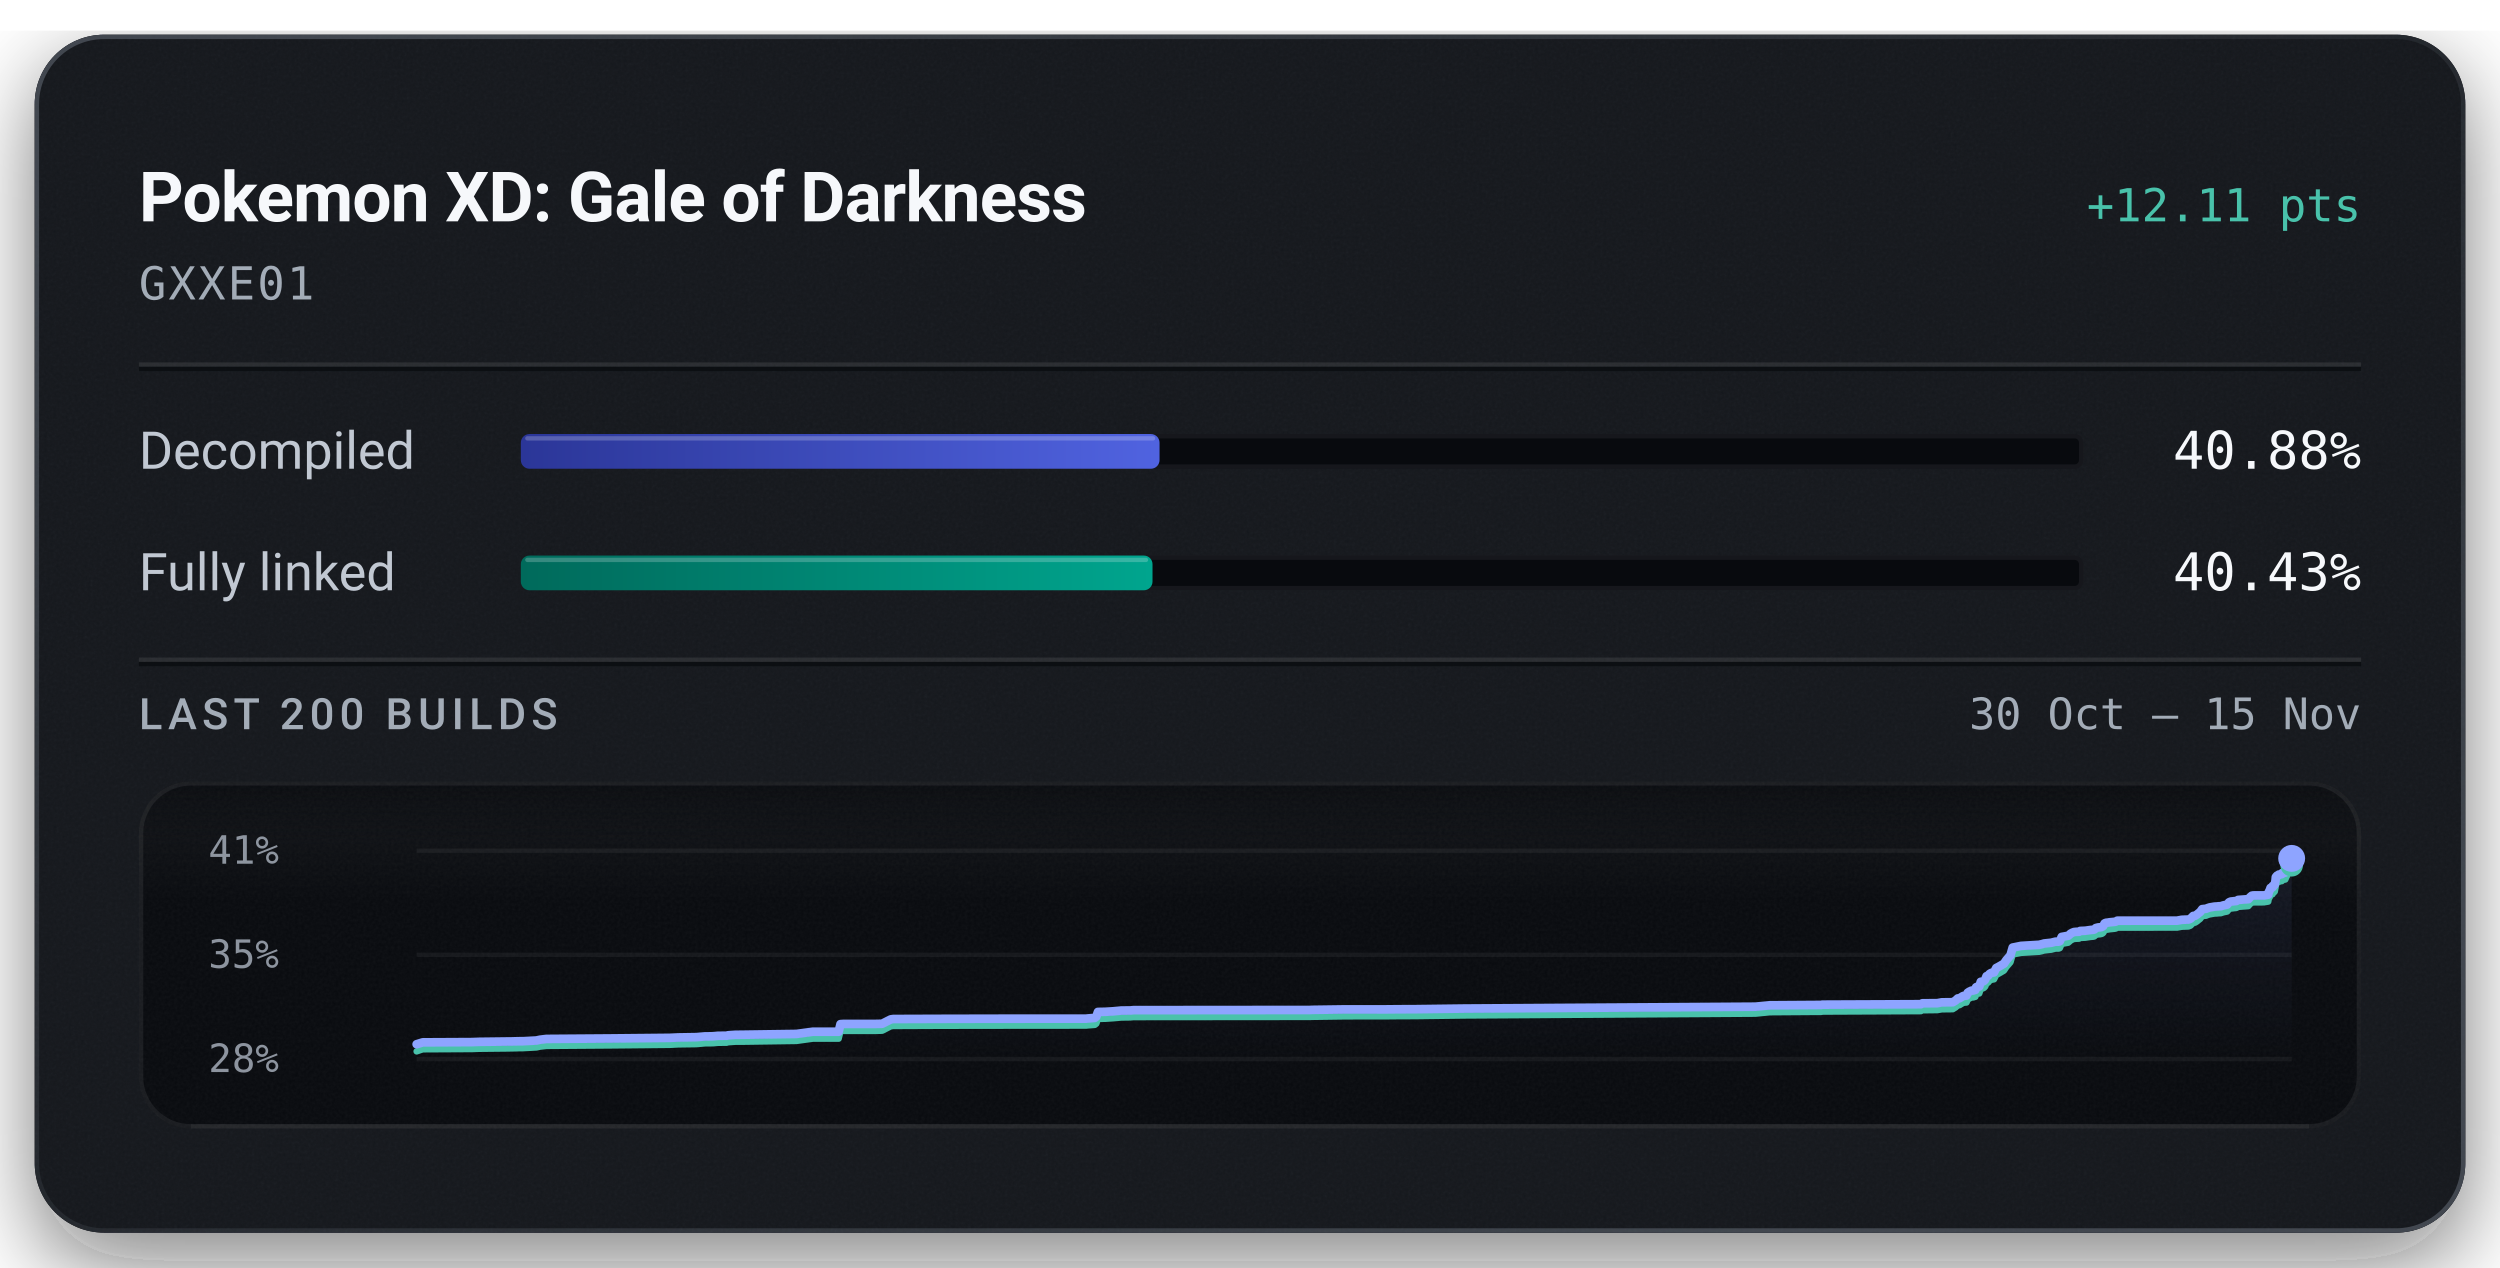
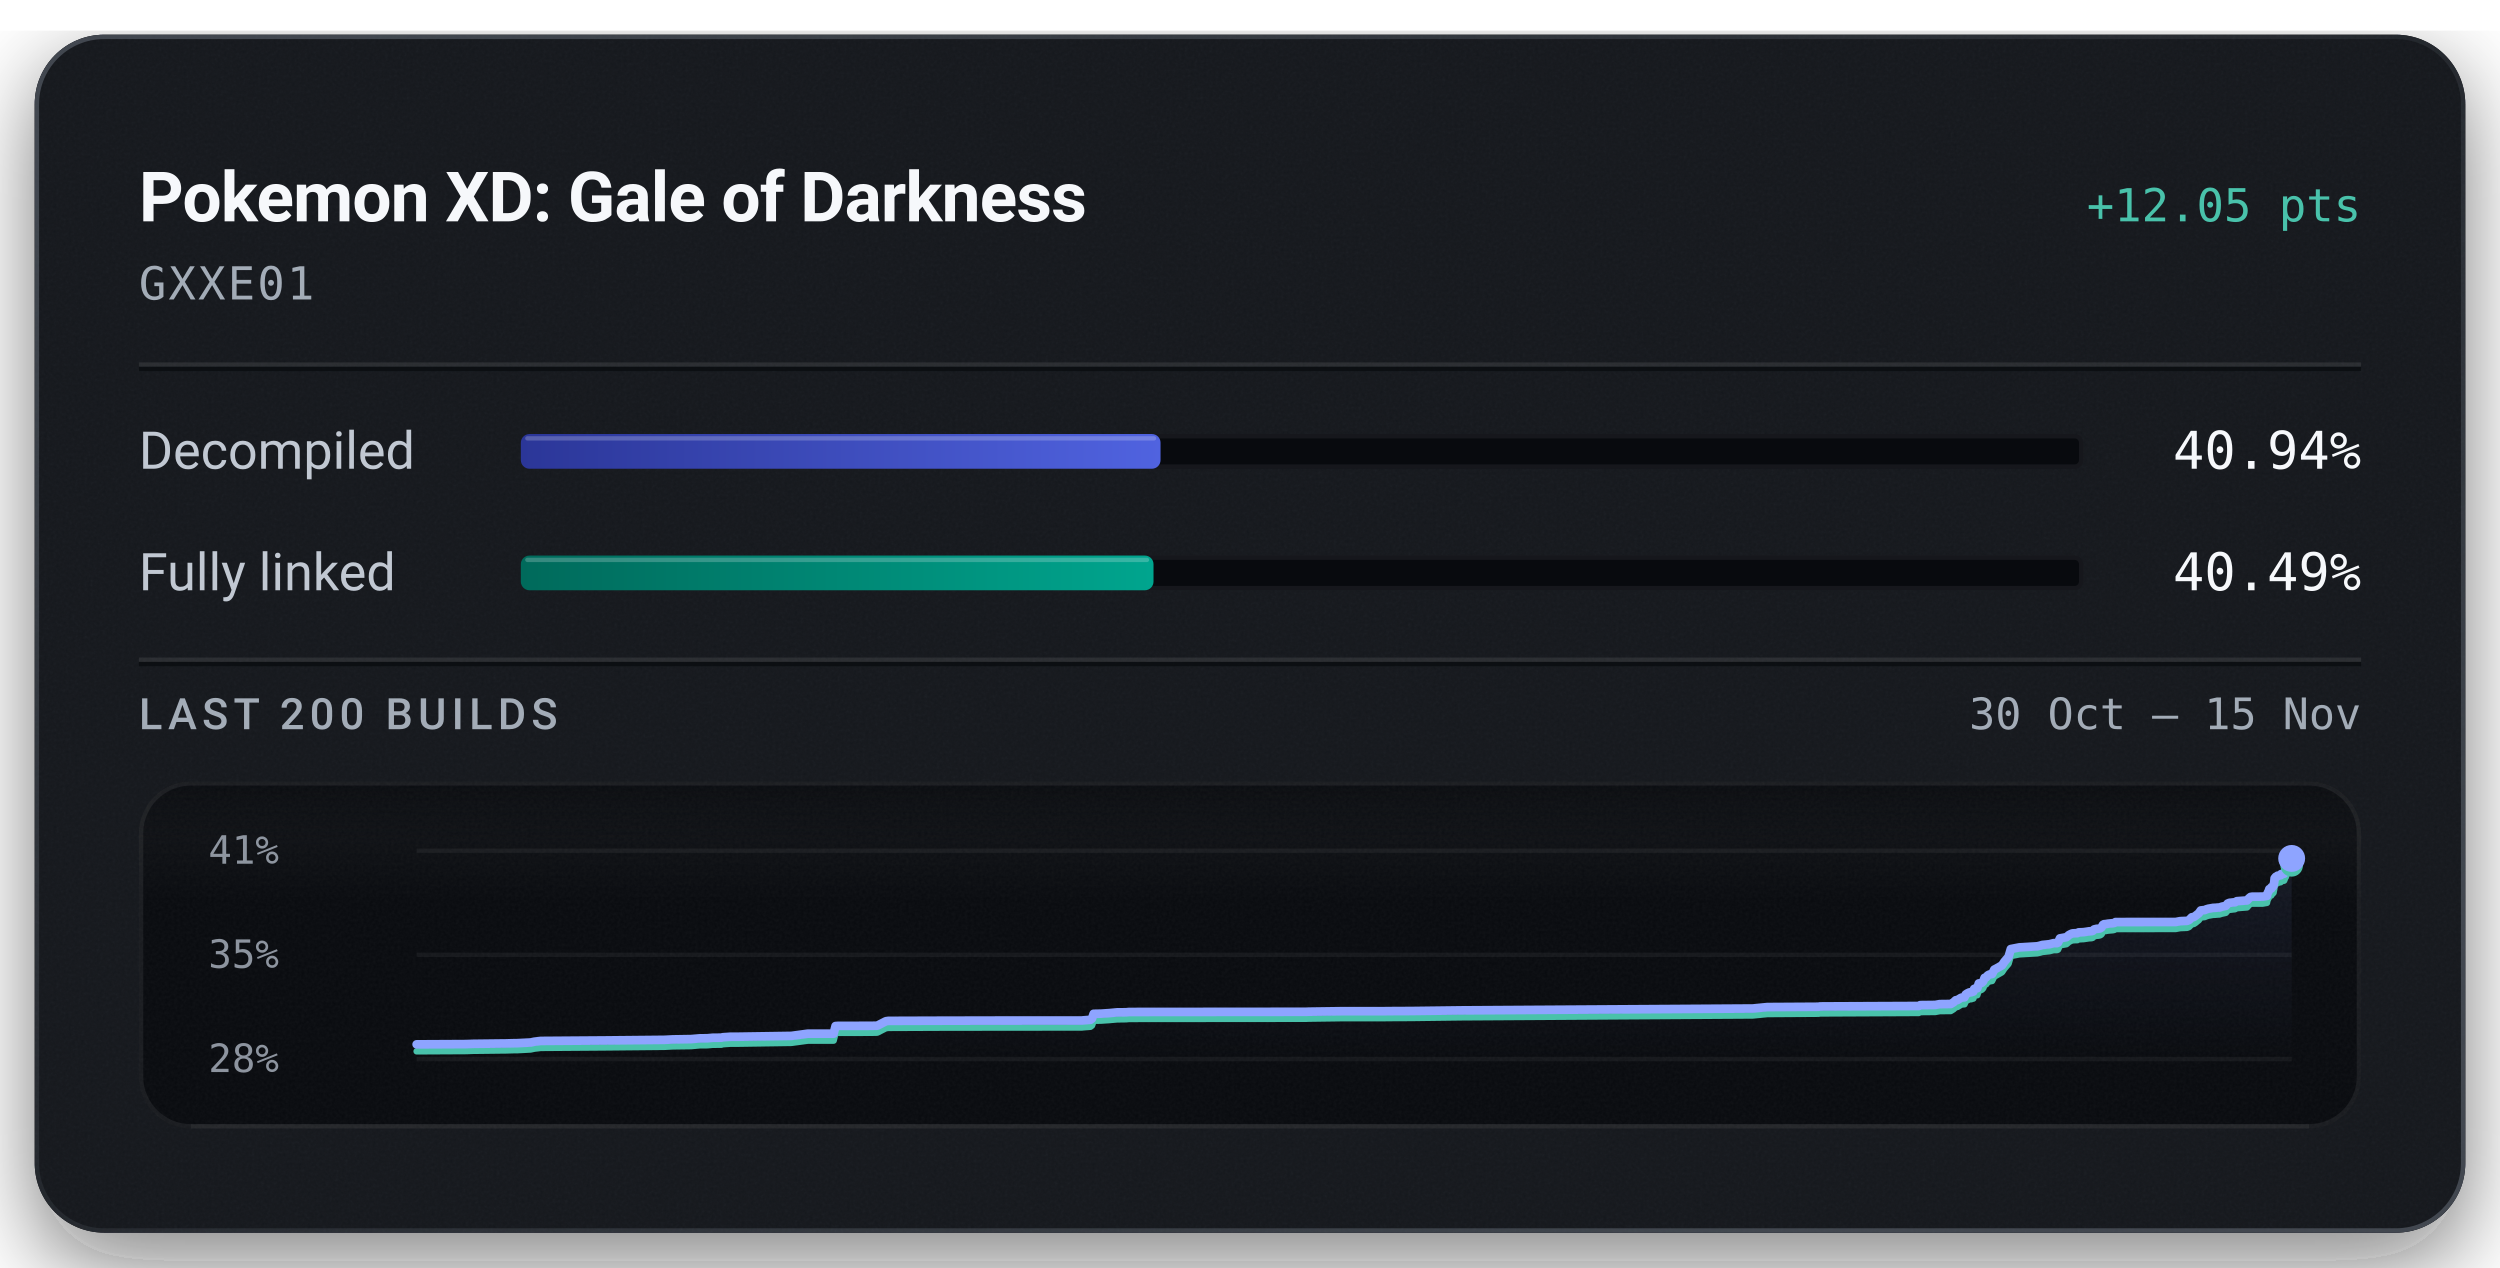
<svg xmlns="http://www.w3.org/2000/svg" width="576" height="292" viewBox="0 0 576 292" role="img" aria-labelledby="title description">
  <defs>
    <linearGradient id="badge-rim" x1="1" y1="1" x2="0" y2="0">
      <stop offset="0.15" stop-color="#6b747f" stop-opacity="0.5" />
      <stop offset="0.51" stop-color="#6b747f" stop-opacity="0.15" />
      <stop offset="0.93" stop-color="#6b747f" stop-opacity="0.5" />
    </linearGradient>
    <linearGradient id="badge-progress" x1="0" y1="0" x2="1" y2="0">
      <stop offset="0" stop-color="#2b3698" />
      <stop offset="1" stop-color="#5063e0" />
    </linearGradient>
    <linearGradient id="badge-linked" x1="0" y1="0" x2="1" y2="0">
      <stop offset="0" stop-color="#006a5b" />
      <stop offset="1" stop-color="#00a58e" />
    </linearGradient>
    <filter id="badge-grain" x="0" y="0" width="100%" height="100%">
      <feTurbulence type="fractalNoise" baseFrequency="1.4" numOctaves="2" stitchTiles="stitch" />
      <feColorMatrix type="saturate" values="0" />
    </filter>
    <filter id="badge-shadow" x="-15%" y="-15%" width="130%" height="150%">
      <feDropShadow dx="0" dy="7" stdDeviation="11" flood-color="#080a0e" flood-opacity="0.55" />
    </filter>
    <clipPath id="badge-card-clip">
      <rect x="8" y="8" width="560" height="276" rx="16" />
    </clipPath>
    <linearGradient id="badge-area" x1="0" y1="0" x2="0" y2="1">
      <stop offset="0" stop-color="#8ea4ff" stop-opacity="0.085" />
      <stop offset="1" stop-color="#8ea4ff" stop-opacity="0" />
    </linearGradient>
    <linearGradient id="badge-well-frost" x1="0" y1="0" x2="0" y2="1">
      <stop offset="0" stop-color="#f6f8fb" stop-opacity="0.045" />
      <stop offset="1" stop-color="#f6f8fb" stop-opacity="0" />
    </linearGradient>
    <linearGradient id="badge-well-shade" x1="0" y1="0" x2="0" y2="1">
      <stop offset="0" stop-color="#080a0e" stop-opacity="0.9" />
      <stop offset="1" stop-color="#080a0e" stop-opacity="0" />
    </linearGradient>
    <clipPath id="badge-well-clip">
      <rect x="32" y="180" width="512" height="80" rx="12" />
    </clipPath>
  </defs>
  <rect x="8" y="8" width="560" height="276" rx="16" fill="#14171c" filter="url(#badge-shadow)" />
  <g clip-path="url(#badge-card-clip)">
    <rect x="8" y="8" width="560" height="276" rx="16" fill="#14171c" />
    <rect x="8" y="8" width="560" height="276" filter="url(#badge-grain)" opacity="0.05" />
  </g>
  <rect x="8.5" y="8.5" width="559" height="275" rx="15.5" fill="none" stroke="url(#badge-rim)" stroke-width="1" />
  <text x="32" y="51" fill="#f6f8fb" font-family="system-ui, -apple-system, 'Segoe UI', Roboto, sans-serif" font-size="16" font-weight="600" text-anchor="start" letter-spacing="-0.2">Pokemon XD: Gale of Darkness</text>
-   <text x="544" y="51" fill="#49c2ab" font-family="ui-monospace, 'SF Mono', 'Cascadia Mono', Menlo, Consolas, monospace" font-size="10.5" font-weight="500" text-anchor="end">+12.11 pts</text>
+   <text x="544" y="51" fill="#49c2ab" font-family="ui-monospace, 'SF Mono', 'Cascadia Mono', Menlo, Consolas, monospace" font-size="10.5" font-weight="500" text-anchor="end">+12.05 pts</text>
  <text x="32" y="69" fill="#a3acb7" font-family="ui-monospace, 'SF Mono', 'Cascadia Mono', Menlo, Consolas, monospace" font-size="10.5" font-weight="400" text-anchor="start" letter-spacing="0.5">GXXE01</text>
  <line x1="32" y1="84" x2="544" y2="84" stroke="#f6f8fb" stroke-opacity="0.09" stroke-width="1" />
  <line x1="32" y1="85" x2="544" y2="85" stroke="#080a0e" stroke-opacity="0.7" stroke-width="1" />
  <text x="32" y="108" fill="#c1c8d2" font-family="system-ui, -apple-system, 'Segoe UI', Roboto, sans-serif" font-size="12" font-weight="400" text-anchor="start">Decompiled</text>
  <rect x="120" y="100" width="360" height="8" rx="2" fill="#080a0e" />
  <rect x="120.5" y="100.5" width="359" height="7" rx="1.5" fill="none" stroke="#f6f8fb" stroke-opacity="0.06" stroke-width="1" />
-   <rect x="120" y="100" width="147.16" height="8" rx="2" fill="url(#badge-progress)" />
-   <rect x="121" y="100.5" width="145.16" height="1" rx="0.5" fill="#f6f8fb" fill-opacity="0.22" />
-   <text x="544" y="108" fill="#f6f8fb" font-family="ui-monospace, 'SF Mono', 'Cascadia Mono', Menlo, Consolas, monospace" font-size="12" font-weight="500" text-anchor="end">40.88%</text>
+   <rect x="120" y="100" width="147.39" height="8" rx="2" fill="url(#badge-progress)" />
+   <rect x="121" y="100.5" width="145.39" height="1" rx="0.5" fill="#f6f8fb" fill-opacity="0.22" />
+   <text x="544" y="108" fill="#f6f8fb" font-family="ui-monospace, 'SF Mono', 'Cascadia Mono', Menlo, Consolas, monospace" font-size="12" font-weight="500" text-anchor="end">40.94%</text>
  <text x="32" y="136" fill="#c1c8d2" font-family="system-ui, -apple-system, 'Segoe UI', Roboto, sans-serif" font-size="12" font-weight="400" text-anchor="start">Fully linked</text>
  <rect x="120" y="128" width="360" height="8" rx="2" fill="#080a0e" />
  <rect x="120.5" y="128.5" width="359" height="7" rx="1.5" fill="none" stroke="#f6f8fb" stroke-opacity="0.06" stroke-width="1" />
-   <rect x="120" y="128" width="145.54" height="8" rx="2" fill="url(#badge-linked)" />
-   <rect x="121" y="128.5" width="143.54" height="1" rx="0.5" fill="#f6f8fb" fill-opacity="0.22" />
-   <text x="544" y="136" fill="#f6f8fb" font-family="ui-monospace, 'SF Mono', 'Cascadia Mono', Menlo, Consolas, monospace" font-size="12" font-weight="500" text-anchor="end">40.43%</text>
+   <rect x="120" y="128" width="145.77" height="8" rx="2" fill="url(#badge-linked)" />
+   <rect x="121" y="128.5" width="143.77" height="1" rx="0.5" fill="#f6f8fb" fill-opacity="0.22" />
+   <text x="544" y="136" fill="#f6f8fb" font-family="ui-monospace, 'SF Mono', 'Cascadia Mono', Menlo, Consolas, monospace" font-size="12" font-weight="500" text-anchor="end">40.49%</text>
  <line x1="32" y1="152" x2="544" y2="152" stroke="#f6f8fb" stroke-opacity="0.09" stroke-width="1" />
  <line x1="32" y1="153" x2="544" y2="153" stroke="#080a0e" stroke-opacity="0.7" stroke-width="1" />
  <text x="32" y="168" fill="#a3acb7" font-family="system-ui, -apple-system, 'Segoe UI', Roboto, sans-serif" font-size="10" font-weight="500" text-anchor="start" letter-spacing="1.2">LAST 200 BUILDS</text>
  <text x="544" y="168" fill="#a3acb7" font-family="ui-monospace, 'SF Mono', 'Cascadia Mono', Menlo, Consolas, monospace" font-size="10" font-weight="400" text-anchor="end">30 Oct – 15 Nov</text>
  <g clip-path="url(#badge-well-clip)">
    <rect x="32" y="180" width="512" height="80" rx="12" fill="#080a0e" />
    <rect x="32" y="180" width="512" height="28" fill="url(#badge-well-frost)" />
    <rect x="32" y="180" width="512" height="14" fill="url(#badge-well-shade)" />
    <rect x="32" y="180" width="512" height="80" filter="url(#badge-grain)" opacity="0.05" />
  </g>
  <rect x="32.5" y="180.5" width="511" height="79" rx="11.5" fill="none" stroke="#f6f8fb" stroke-opacity="0.07" stroke-width="1" />
  <line x1="44" y1="259.5" x2="532" y2="259.5" stroke="#f6f8fb" stroke-opacity="0.05" stroke-width="1" />
  <text x="48" y="199" fill="#a3acb7" font-family="ui-monospace, 'SF Mono', 'Cascadia Mono', Menlo, Consolas, monospace" font-size="9" font-weight="400" text-anchor="start" fill-opacity="0.85">41%</text>
  <text x="48" y="223" fill="#a3acb7" font-family="ui-monospace, 'SF Mono', 'Cascadia Mono', Menlo, Consolas, monospace" font-size="9" font-weight="400" text-anchor="start" fill-opacity="0.85">35%</text>
  <text x="48" y="247" fill="#a3acb7" font-family="ui-monospace, 'SF Mono', 'Cascadia Mono', Menlo, Consolas, monospace" font-size="9" font-weight="400" text-anchor="start" fill-opacity="0.85">28%</text>
  <line x1="96" y1="196.00" x2="528" y2="196.00" stroke="#f6f8fb" stroke-opacity="0.055" stroke-width="1" />
  <line x1="96" y1="220.00" x2="528" y2="220.00" stroke="#f6f8fb" stroke-opacity="0.055" stroke-width="1" />
  <line x1="96" y1="244.00" x2="528" y2="244.00" stroke="#f6f8fb" stroke-opacity="0.055" stroke-width="1" />
-   <path d="M96.00,240.59 L97.40,240.16 L108.77,240.10 L110.37,240.04 L116.81,239.96 L117.86,239.95 L118.87,239.92 L119.66,239.90 L120.45,239.90 L123.60,239.73 L124.43,239.55 L125.91,239.37 L140.54,239.26 L154.33,239.12 L156.25,239.03 L160.43,238.96 L162.41,238.79 L163.34,238.78 L164.23,238.76 L165.45,238.65 L167.47,238.63 L167.68,238.54 L169.39,238.42 L169.58,238.42 L171.31,238.40 L183.51,238.22 L187.27,237.71 L193.22,237.71 L193.65,235.96 L194.27,235.92 L201.74,235.91 L203.12,235.88 L203.29,235.85 L205.22,234.87 L205.79,234.78 L217.15,234.74 L229.78,234.71 L250.26,234.70 L250.57,234.66 L252.23,234.52 L252.59,234.25 L252.96,233.15 L254.53,233.12 L254.78,233.11 L256.57,233.00 L258.33,232.83 L260.41,232.81 L261.15,232.74 L270.97,232.73 L301.76,232.70 L302.42,232.67 L310.12,232.56 L319.39,232.56 L322.48,232.53 L325.82,232.52 L337.43,232.37 L404.45,231.94 L407.76,231.62 L419.09,231.54 L419.60,231.54 L419.84,231.47 L420.57,231.47 L442.57,231.37 L442.92,231.16 L446.36,231.13 L447.39,230.94 L449.92,230.91 L450.57,230.52 L451.07,230.04 L451.45,230.01 L452.31,229.48 L452.69,229.41 L453.08,229.38 L453.36,228.73 L453.71,228.49 L454.25,228.23 L454.67,228.21 L454.92,228.11 L455.12,228.07 L455.30,227.45 L455.52,227.35 L456.02,227.30 L456.37,226.20 L456.76,226.17 L457.09,226.02 L457.38,225.73 L457.70,224.91 L458.06,224.81 L458.33,224.45 L458.54,224.29 L458.86,224.13 L459.42,224.04 L459.94,223.02 L460.34,222.82 L461.71,222.03 L462.25,221.22 L463.21,220.10 L463.72,218.32 L465.68,217.93 L469.81,217.68 L470.47,217.53 L470.97,217.38 L472.60,217.21 L473.33,217.02 L473.57,216.96 L474.32,216.96 L474.58,216.85 L475.02,215.86 L476.50,215.60 L476.77,215.39 L477.06,215.11 L477.52,214.87 L477.86,214.74 L478.38,214.69 L479.02,214.67 L479.28,214.49 L479.53,214.48 L480.45,214.44 L481.72,214.26 L482.27,214.22 L482.54,214.15 L482.88,213.82 L483.44,213.68 L483.85,213.65 L484.27,213.57 L484.58,213.35 L484.90,212.76 L485.19,212.61 L485.53,212.59 L486.09,212.49 L487.21,212.39 L487.53,212.32 L487.81,212.13 L501.60,212.12 L502.67,211.92 L504.21,211.86 L504.69,211.67 L505.32,211.03 L505.74,210.99 L506.21,210.69 L506.61,210.35 L506.91,210.13 L507.39,209.47 L507.85,209.42 L508.27,209.38 L508.68,209.21 L509.12,209.07 L509.54,209.00 L510.24,208.88 L510.69,208.86 L511.19,208.81 L511.68,208.79 L512.23,208.61 L512.66,208.52 L513.14,208.42 L513.57,207.89 L513.95,207.72 L514.38,207.68 L514.79,207.63 L515.25,207.59 L515.68,207.34 L518.02,207.17 L518.44,206.69 L518.82,206.37 L519.14,206.31 L521.61,206.30 L522.60,206.13 L522.68,205.64 L522.78,205.43 L522.88,205.20 L522.96,205.11 L523.13,204.57 L523.58,204.44 L523.65,204.10 L523.86,204.08 L524.10,203.83 L524.20,203.26 L524.27,202.95 L524.35,202.09 L524.49,201.92 L524.59,201.79 L524.67,201.73 L524.93,201.69 L525.04,201.50 L525.26,201.49 L525.35,201.47 L525.73,201.40 L525.77,201.21 L525.85,201.12 L526.37,201.08 L526.53,201.04 L526.86,200.26 L526.93,200.22 L527.07,199.70 L527.27,199.40 L527.34,199.27 L527.51,199.11 L527.70,198.74 L527.85,198.26 L528.00,197.77 L528.00,244.00 L96.00,244.00 Z" fill="url(#badge-area)" />
-   <path d="M96.00,242.23 L97.40,241.75 L108.77,241.69 L110.37,241.63 L116.81,241.56 L117.86,241.54 L118.87,241.52 L119.66,241.49 L120.45,241.49 L123.60,241.32 L124.43,241.14 L125.91,240.97 L140.54,240.86 L154.33,240.72 L156.25,240.62 L160.43,240.56 L162.41,240.38 L163.34,240.37 L164.23,240.36 L165.45,240.25 L167.47,240.23 L167.68,240.13 L169.39,240.01 L169.58,240.01 L171.31,240.00 L183.51,239.82 L187.27,239.30 L193.22,239.30 L193.65,237.55 L194.27,237.51 L201.74,237.51 L203.12,237.47 L203.29,237.45 L205.22,236.46 L205.79,236.38 L217.15,236.33 L229.78,236.31 L250.26,236.29 L250.57,236.25 L252.23,236.12 L252.59,235.84 L252.96,234.75 L254.53,234.72 L254.78,234.71 L256.57,234.59 L258.33,234.43 L260.41,234.40 L261.15,234.33 L270.97,234.32 L301.76,234.29 L302.42,234.27 L310.12,234.16 L319.39,234.15 L322.48,234.12 L325.82,234.11 L337.43,233.96 L404.45,233.54 L407.76,233.21 L419.09,233.13 L419.60,233.13 L419.84,233.07 L420.57,233.06 L442.57,232.96 L442.92,232.76 L446.36,232.72 L447.39,232.54 L449.92,232.51 L450.57,232.11 L451.07,231.64 L451.45,231.60 L452.31,231.07 L452.69,231.00 L453.08,230.97 L453.36,230.32 L453.71,230.08 L454.25,229.82 L454.67,229.80 L454.92,229.71 L455.12,229.66 L455.30,229.04 L455.52,228.95 L456.02,228.89 L456.37,227.79 L456.76,227.76 L457.09,227.62 L457.38,227.32 L457.70,226.51 L458.06,226.40 L458.33,226.05 L458.54,225.88 L458.86,225.73 L459.42,225.63 L459.94,224.61 L460.34,224.42 L461.71,223.63 L462.25,222.81 L463.21,221.70 L463.72,219.91 L465.68,219.53 L469.81,219.28 L470.47,219.13 L470.97,218.98 L472.60,218.80 L473.33,218.61 L473.57,218.55 L474.32,218.55 L474.58,218.44 L475.02,217.46 L476.50,217.20 L476.77,216.98 L477.06,216.71 L477.52,216.46 L477.86,216.33 L478.38,216.29 L479.02,216.26 L479.28,216.09 L479.53,216.08 L480.45,216.04 L481.72,215.85 L482.27,215.81 L482.54,215.74 L482.88,215.41 L483.44,215.27 L483.85,215.25 L484.27,215.16 L484.58,214.95 L484.90,214.35 L485.19,214.20 L485.53,214.19 L486.09,214.09 L487.21,213.98 L487.53,213.91 L487.81,213.72 L501.60,213.71 L502.67,213.51 L504.21,213.45 L504.69,213.27 L505.32,212.63 L505.74,212.58 L506.21,212.28 L506.61,211.94 L506.91,211.72 L507.39,211.06 L507.85,211.02 L508.27,210.98 L508.68,210.80 L509.12,210.67 L509.54,210.60 L510.24,210.47 L510.69,210.46 L511.19,210.41 L511.68,210.39 L512.23,210.20 L512.66,210.11 L513.14,210.01 L513.57,209.49 L513.95,209.32 L514.38,209.28 L514.79,209.23 L515.25,209.19 L515.68,208.94 L518.02,208.76 L518.44,208.28 L518.82,207.97 L519.14,207.91 L521.61,207.89 L522.60,207.72 L522.68,207.23 L522.78,207.02 L522.88,206.80 L522.96,206.70 L523.13,206.16 L523.58,206.04 L523.65,205.70 L523.86,205.68 L524.10,205.42 L524.20,204.85 L524.27,204.55 L524.35,203.69 L524.49,203.51 L524.59,203.38 L524.67,203.33 L524.93,203.28 L525.04,203.09 L525.26,203.08 L525.35,203.06 L525.73,203.00 L525.77,202.81 L525.85,202.72 L526.37,202.67 L526.53,202.63 L526.86,201.86 L526.93,201.81 L527.07,201.29 L527.27,201.00 L527.34,200.87 L527.51,200.70 L527.70,200.33 L527.85,199.85 L528.00,199.36" fill="none" stroke="#49c2ab" stroke-width="1.5" stroke-linejoin="round" stroke-linecap="round" />
-   <path d="M96.00,240.59 L97.40,240.16 L108.77,240.10 L110.37,240.04 L116.81,239.96 L117.86,239.95 L118.87,239.92 L119.66,239.90 L120.45,239.90 L123.60,239.73 L124.43,239.55 L125.91,239.37 L140.54,239.26 L154.33,239.12 L156.25,239.03 L160.43,238.96 L162.41,238.79 L163.34,238.78 L164.23,238.76 L165.45,238.65 L167.47,238.63 L167.68,238.54 L169.39,238.42 L169.58,238.42 L171.31,238.40 L183.51,238.22 L187.27,237.71 L193.22,237.71 L193.65,235.96 L194.27,235.92 L201.74,235.91 L203.12,235.88 L203.29,235.85 L205.22,234.87 L205.79,234.78 L217.15,234.74 L229.78,234.71 L250.26,234.70 L250.57,234.66 L252.23,234.52 L252.59,234.25 L252.96,233.15 L254.53,233.12 L254.78,233.11 L256.57,233.00 L258.33,232.83 L260.41,232.81 L261.15,232.74 L270.97,232.73 L301.76,232.70 L302.42,232.67 L310.12,232.56 L319.39,232.56 L322.48,232.53 L325.82,232.52 L337.43,232.37 L404.45,231.94 L407.76,231.62 L419.09,231.54 L419.60,231.54 L419.84,231.47 L420.57,231.47 L442.57,231.37 L442.92,231.16 L446.36,231.13 L447.39,230.94 L449.92,230.91 L450.57,230.52 L451.07,230.04 L451.45,230.01 L452.31,229.48 L452.69,229.41 L453.08,229.38 L453.36,228.73 L453.71,228.49 L454.25,228.23 L454.67,228.21 L454.92,228.11 L455.12,228.07 L455.30,227.45 L455.52,227.35 L456.02,227.30 L456.37,226.20 L456.76,226.17 L457.09,226.02 L457.38,225.73 L457.70,224.91 L458.06,224.81 L458.33,224.45 L458.54,224.29 L458.86,224.13 L459.42,224.04 L459.94,223.02 L460.34,222.82 L461.71,222.03 L462.25,221.22 L463.21,220.10 L463.72,218.32 L465.68,217.93 L469.81,217.68 L470.47,217.53 L470.97,217.38 L472.60,217.21 L473.33,217.02 L473.57,216.96 L474.32,216.96 L474.58,216.85 L475.02,215.86 L476.50,215.60 L476.77,215.39 L477.06,215.11 L477.52,214.87 L477.86,214.74 L478.38,214.69 L479.02,214.67 L479.28,214.49 L479.53,214.48 L480.45,214.44 L481.72,214.26 L482.27,214.22 L482.54,214.15 L482.88,213.82 L483.44,213.68 L483.85,213.65 L484.27,213.57 L484.58,213.35 L484.90,212.76 L485.19,212.61 L485.53,212.59 L486.09,212.49 L487.21,212.39 L487.53,212.32 L487.81,212.13 L501.60,212.12 L502.67,211.92 L504.21,211.86 L504.69,211.67 L505.32,211.03 L505.74,210.99 L506.21,210.69 L506.61,210.35 L506.91,210.13 L507.39,209.47 L507.85,209.42 L508.27,209.38 L508.68,209.21 L509.12,209.07 L509.54,209.00 L510.24,208.88 L510.69,208.86 L511.19,208.81 L511.68,208.79 L512.23,208.61 L512.66,208.52 L513.14,208.42 L513.57,207.89 L513.95,207.72 L514.38,207.68 L514.79,207.63 L515.25,207.59 L515.68,207.34 L518.02,207.17 L518.44,206.69 L518.82,206.37 L519.14,206.31 L521.61,206.30 L522.60,206.13 L522.68,205.64 L522.78,205.43 L522.88,205.20 L522.96,205.11 L523.13,204.57 L523.58,204.44 L523.65,204.10 L523.86,204.08 L524.10,203.83 L524.20,203.26 L524.27,202.95 L524.35,202.09 L524.49,201.92 L524.59,201.79 L524.67,201.73 L524.93,201.69 L525.04,201.50 L525.26,201.49 L525.35,201.47 L525.73,201.40 L525.77,201.21 L525.85,201.12 L526.37,201.08 L526.53,201.04 L526.86,200.26 L526.93,200.22 L527.07,199.70 L527.27,199.40 L527.34,199.27 L527.51,199.11 L527.70,198.74 L527.85,198.26 L528.00,197.77" fill="none" stroke="#8ea4ff" stroke-width="2" stroke-linejoin="round" stroke-linecap="round" />
-   <circle cx="528.00" cy="199.36" r="2.6" fill="#49c2ab" />
-   <circle cx="528.00" cy="197.77" r="3.1" fill="#8ea4ff" />
+   <path d="M96.00,240.62 L107.41,240.56 L109.01,240.50 L115.46,240.42 L116.51,240.41 L117.52,240.38 L118.32,240.36 L119.11,240.35 L122.27,240.19 L123.10,240.01 L124.59,239.83 L139.25,239.72 L153.08,239.58 L155.01,239.48 L159.20,239.41 L161.19,239.24 L162.11,239.23 L163.01,239.21 L164.23,239.10 L166.26,239.08 L166.47,238.99 L168.19,238.87 L168.37,238.87 L170.11,238.86 L182.34,238.67 L186.11,238.16 L192.07,238.15 L192.51,236.40 L193.13,236.36 L200.62,236.35 L202.00,236.32 L202.17,236.29 L204.10,235.30 L204.67,235.21 L216.06,235.17 L228.73,235.14 L249.27,235.13 L249.57,235.09 L251.24,234.96 L251.60,234.67 L251.97,233.58 L253.54,233.55 L253.79,233.54 L255.59,233.42 L257.36,233.25 L259.44,233.23 L260.18,233.16 L270.03,233.15 L300.90,233.12 L301.56,233.09 L309.29,232.98 L318.58,232.98 L321.67,232.95 L325.02,232.94 L336.67,232.79 L403.85,232.36 L407.18,232.03 L418.53,231.96 L419.05,231.95 L419.29,231.89 L420.02,231.88 L442.08,231.78 L442.43,231.58 L445.88,231.54 L446.91,231.35 L449.45,231.32 L450.10,230.93 L450.61,230.45 L450.98,230.42 L451.85,229.88 L452.23,229.81 L452.62,229.78 L452.90,229.13 L453.25,228.89 L453.79,228.63 L454.21,228.61 L454.46,228.51 L454.66,228.46 L454.85,227.84 L455.06,227.75 L455.57,227.69 L455.91,226.58 L456.31,226.55 L456.64,226.41 L456.93,226.11 L457.25,225.29 L457.61,225.19 L457.88,224.83 L458.09,224.66 L458.41,224.51 L458.98,224.41 L459.49,223.39 L459.89,223.19 L461.27,222.40 L461.81,221.58 L462.77,220.46 L463.29,218.66 L465.25,218.28 L469.39,218.03 L470.05,217.87 L470.55,217.72 L472.19,217.55 L472.92,217.36 L473.16,217.30 L473.91,217.30 L474.17,217.18 L474.61,216.20 L476.10,215.93 L476.37,215.72 L476.66,215.44 L477.12,215.20 L477.46,215.06 L477.99,215.02 L478.63,214.99 L478.89,214.82 L479.14,214.81 L480.06,214.77 L481.33,214.58 L481.88,214.54 L482.16,214.47 L482.49,214.14 L483.06,214.00 L483.47,213.98 L483.89,213.89 L484.20,213.67 L484.52,213.08 L484.81,212.92 L485.15,212.91 L485.71,212.81 L486.84,212.70 L487.16,212.64 L487.43,212.44 L501.26,212.43 L502.33,212.23 L503.88,212.17 L504.36,211.98 L504.99,211.34 L505.42,211.29 L505.88,210.99 L506.29,210.66 L506.59,210.43 L507.06,209.77 L507.53,209.72 L507.95,209.68 L508.36,209.50 L508.80,209.37 L509.22,209.30 L509.93,209.17 L510.38,209.16 L510.88,209.11 L511.37,209.09 L511.92,208.90 L512.35,208.81 L512.83,208.71 L513.26,208.18 L513.65,208.01 L514.07,207.97 L514.49,207.92 L514.95,207.88 L515.38,207.63 L517.73,207.46 L518.15,206.97 L518.53,206.66 L518.85,206.60 L521.32,206.58 L522.31,206.41 L522.40,205.92 L522.50,205.71 L522.60,205.48 L522.68,205.38 L522.85,204.84 L523.30,204.72 L523.37,204.38 L523.58,204.35 L523.82,204.10 L523.92,203.53 L523.99,203.22 L524.07,202.36 L524.22,202.18 L524.31,202.05 L524.39,201.99 L524.66,201.95 L524.76,201.76 L524.98,201.75 L525.08,201.72 L525.46,201.66 L525.50,201.47 L525.58,201.38 L526.10,201.34 L526.26,201.30 L526.59,200.52 L526.66,200.47 L526.80,199.95 L527.00,199.65 L527.07,199.52 L527.24,199.35 L527.43,198.98 L527.58,198.50 L527.73,198.01 L528.00,197.78 L528.00,244.00 L96.00,244.00 Z" fill="url(#badge-area)" />
+   <path d="M96.00,242.22 L107.41,242.16 L109.01,242.10 L115.46,242.02 L116.51,242.01 L117.52,241.98 L118.32,241.96 L119.11,241.96 L122.27,241.79 L123.10,241.61 L124.59,241.43 L139.25,241.32 L153.08,241.18 L155.01,241.08 L159.20,241.02 L161.19,240.84 L162.11,240.84 L163.01,240.82 L164.23,240.71 L166.26,240.69 L166.47,240.59 L168.19,240.47 L168.37,240.47 L170.11,240.46 L182.34,240.27 L186.11,239.76 L192.07,239.75 L192.51,238.00 L193.13,237.96 L200.62,237.95 L202.00,237.92 L202.17,237.89 L204.10,236.90 L204.67,236.82 L216.06,236.77 L228.73,236.75 L249.27,236.73 L249.57,236.69 L251.24,236.56 L251.60,236.28 L251.97,235.18 L253.54,235.15 L253.79,235.14 L255.59,235.02 L257.36,234.86 L259.44,234.83 L260.18,234.76 L270.03,234.75 L300.90,234.72 L301.56,234.69 L309.29,234.58 L318.58,234.58 L321.67,234.55 L325.02,234.54 L336.67,234.39 L403.85,233.96 L407.18,233.63 L418.53,233.56 L419.05,233.55 L419.29,233.49 L420.02,233.49 L442.08,233.38 L442.43,233.18 L445.88,233.15 L446.91,232.96 L449.45,232.93 L450.10,232.53 L450.61,232.05 L450.98,232.02 L451.85,231.48 L452.23,231.41 L452.62,231.38 L452.90,230.73 L453.25,230.49 L453.79,230.23 L454.21,230.21 L454.46,230.11 L454.66,230.07 L454.85,229.44 L455.06,229.35 L455.57,229.29 L455.91,228.19 L456.31,228.16 L456.64,228.01 L456.93,227.71 L457.25,226.90 L457.61,226.79 L457.88,226.43 L458.09,226.27 L458.41,226.11 L458.98,226.01 L459.49,224.99 L459.89,224.79 L461.27,224.00 L461.81,223.18 L462.77,222.06 L463.29,220.27 L465.25,219.88 L469.39,219.63 L470.05,219.48 L470.55,219.33 L472.19,219.15 L472.92,218.96 L473.16,218.90 L473.91,218.90 L474.17,218.79 L474.61,217.80 L476.10,217.54 L476.37,217.32 L476.66,217.04 L477.12,216.80 L477.46,216.66 L477.99,216.62 L478.63,216.60 L478.89,216.42 L479.14,216.41 L480.06,216.37 L481.33,216.18 L481.88,216.15 L482.16,216.07 L482.49,215.74 L483.06,215.60 L483.47,215.58 L483.89,215.49 L484.20,215.28 L484.52,214.68 L484.81,214.52 L485.15,214.51 L485.71,214.41 L486.84,214.31 L487.16,214.24 L487.43,214.05 L501.26,214.03 L502.33,213.83 L503.88,213.77 L504.36,213.59 L504.99,212.94 L505.42,212.90 L505.88,212.60 L506.29,212.26 L506.59,212.03 L507.06,211.37 L507.53,211.33 L507.95,211.29 L508.36,211.11 L508.80,210.97 L509.22,210.90 L509.93,210.77 L510.38,210.76 L510.88,210.71 L511.37,210.69 L511.92,210.51 L512.35,210.42 L512.83,210.31 L513.26,209.79 L513.65,209.62 L514.07,209.58 L514.49,209.53 L514.95,209.48 L515.38,209.24 L517.73,209.06 L518.15,208.57 L518.53,208.26 L518.85,208.20 L521.32,208.19 L522.31,208.01 L522.40,207.52 L522.50,207.31 L522.60,207.08 L522.68,206.99 L522.85,206.44 L523.30,206.32 L523.37,205.98 L523.58,205.96 L523.82,205.70 L523.92,205.13 L523.99,204.82 L524.07,203.96 L524.22,203.78 L524.31,203.65 L524.39,203.60 L524.66,203.55 L524.76,203.36 L524.98,203.35 L525.08,203.33 L525.46,203.26 L525.50,203.07 L525.58,202.98 L526.10,202.94 L526.26,202.90 L526.59,202.12 L526.66,202.07 L526.80,201.55 L527.00,201.25 L527.07,201.12 L527.24,200.96 L527.43,200.58 L527.58,200.10 L527.73,199.61 L528.00,199.38" fill="none" stroke="#49c2ab" stroke-width="1.5" stroke-linejoin="round" stroke-linecap="round" />
+   <path d="M96.00,240.62 L107.41,240.56 L109.01,240.50 L115.46,240.42 L116.51,240.41 L117.52,240.38 L118.32,240.36 L119.11,240.35 L122.27,240.19 L123.10,240.01 L124.59,239.83 L139.25,239.72 L153.08,239.58 L155.01,239.48 L159.20,239.41 L161.19,239.24 L162.11,239.23 L163.01,239.21 L164.23,239.10 L166.26,239.08 L166.47,238.99 L168.19,238.87 L168.37,238.87 L170.11,238.86 L182.34,238.67 L186.11,238.16 L192.07,238.15 L192.51,236.40 L193.13,236.36 L200.62,236.35 L202.00,236.32 L202.17,236.29 L204.10,235.30 L204.67,235.21 L216.06,235.17 L228.73,235.14 L249.27,235.13 L249.57,235.09 L251.24,234.96 L251.60,234.67 L251.97,233.58 L253.54,233.55 L253.79,233.54 L255.59,233.42 L257.36,233.25 L259.44,233.23 L260.18,233.16 L270.03,233.15 L300.90,233.12 L301.56,233.09 L309.29,232.98 L318.58,232.98 L321.67,232.95 L325.02,232.94 L336.67,232.79 L403.85,232.36 L407.18,232.03 L418.53,231.96 L419.05,231.95 L419.29,231.89 L420.02,231.88 L442.08,231.78 L442.43,231.58 L445.88,231.54 L446.91,231.35 L449.45,231.32 L450.10,230.93 L450.61,230.45 L450.98,230.42 L451.85,229.88 L452.23,229.81 L452.62,229.78 L452.90,229.13 L453.25,228.89 L453.79,228.63 L454.21,228.61 L454.46,228.51 L454.66,228.46 L454.85,227.84 L455.06,227.75 L455.57,227.69 L455.91,226.58 L456.31,226.55 L456.64,226.41 L456.93,226.11 L457.25,225.29 L457.61,225.19 L457.88,224.83 L458.09,224.66 L458.41,224.51 L458.98,224.41 L459.49,223.39 L459.89,223.19 L461.27,222.40 L461.81,221.58 L462.77,220.46 L463.29,218.66 L465.25,218.28 L469.39,218.03 L470.05,217.87 L470.55,217.72 L472.19,217.55 L472.92,217.36 L473.16,217.30 L473.91,217.30 L474.17,217.18 L474.61,216.20 L476.10,215.93 L476.37,215.72 L476.66,215.44 L477.12,215.20 L477.46,215.06 L477.99,215.02 L478.63,214.99 L478.89,214.82 L479.14,214.81 L480.06,214.77 L481.33,214.58 L481.88,214.54 L482.16,214.47 L482.49,214.14 L483.06,214.00 L483.47,213.98 L483.89,213.89 L484.20,213.67 L484.52,213.08 L484.81,212.92 L485.15,212.91 L485.71,212.81 L486.84,212.70 L487.16,212.64 L487.43,212.44 L501.26,212.43 L502.33,212.23 L503.88,212.17 L504.36,211.98 L504.99,211.34 L505.42,211.29 L505.88,210.99 L506.29,210.66 L506.59,210.43 L507.06,209.77 L507.53,209.72 L507.95,209.68 L508.36,209.50 L508.80,209.37 L509.22,209.30 L509.93,209.17 L510.38,209.16 L510.88,209.11 L511.37,209.09 L511.92,208.90 L512.35,208.81 L512.83,208.71 L513.26,208.18 L513.65,208.01 L514.07,207.97 L514.49,207.92 L514.95,207.88 L515.38,207.63 L517.73,207.46 L518.15,206.97 L518.53,206.66 L518.85,206.60 L521.32,206.58 L522.31,206.41 L522.40,205.92 L522.50,205.71 L522.60,205.48 L522.68,205.38 L522.85,204.84 L523.30,204.72 L523.37,204.38 L523.58,204.35 L523.82,204.10 L523.92,203.53 L523.99,203.22 L524.07,202.36 L524.22,202.18 L524.31,202.05 L524.39,201.99 L524.66,201.95 L524.76,201.76 L524.98,201.75 L525.08,201.72 L525.46,201.66 L525.50,201.47 L525.58,201.38 L526.10,201.34 L526.26,201.30 L526.59,200.52 L526.66,200.47 L526.80,199.95 L527.00,199.65 L527.07,199.52 L527.24,199.35 L527.43,198.98 L527.58,198.50 L527.73,198.01 L528.00,197.78" fill="none" stroke="#8ea4ff" stroke-width="2" stroke-linejoin="round" stroke-linecap="round" />
+   <circle cx="528.00" cy="199.38" r="2.6" fill="#49c2ab" />
+   <circle cx="528.00" cy="197.78" r="3.1" fill="#8ea4ff" />
</svg>
